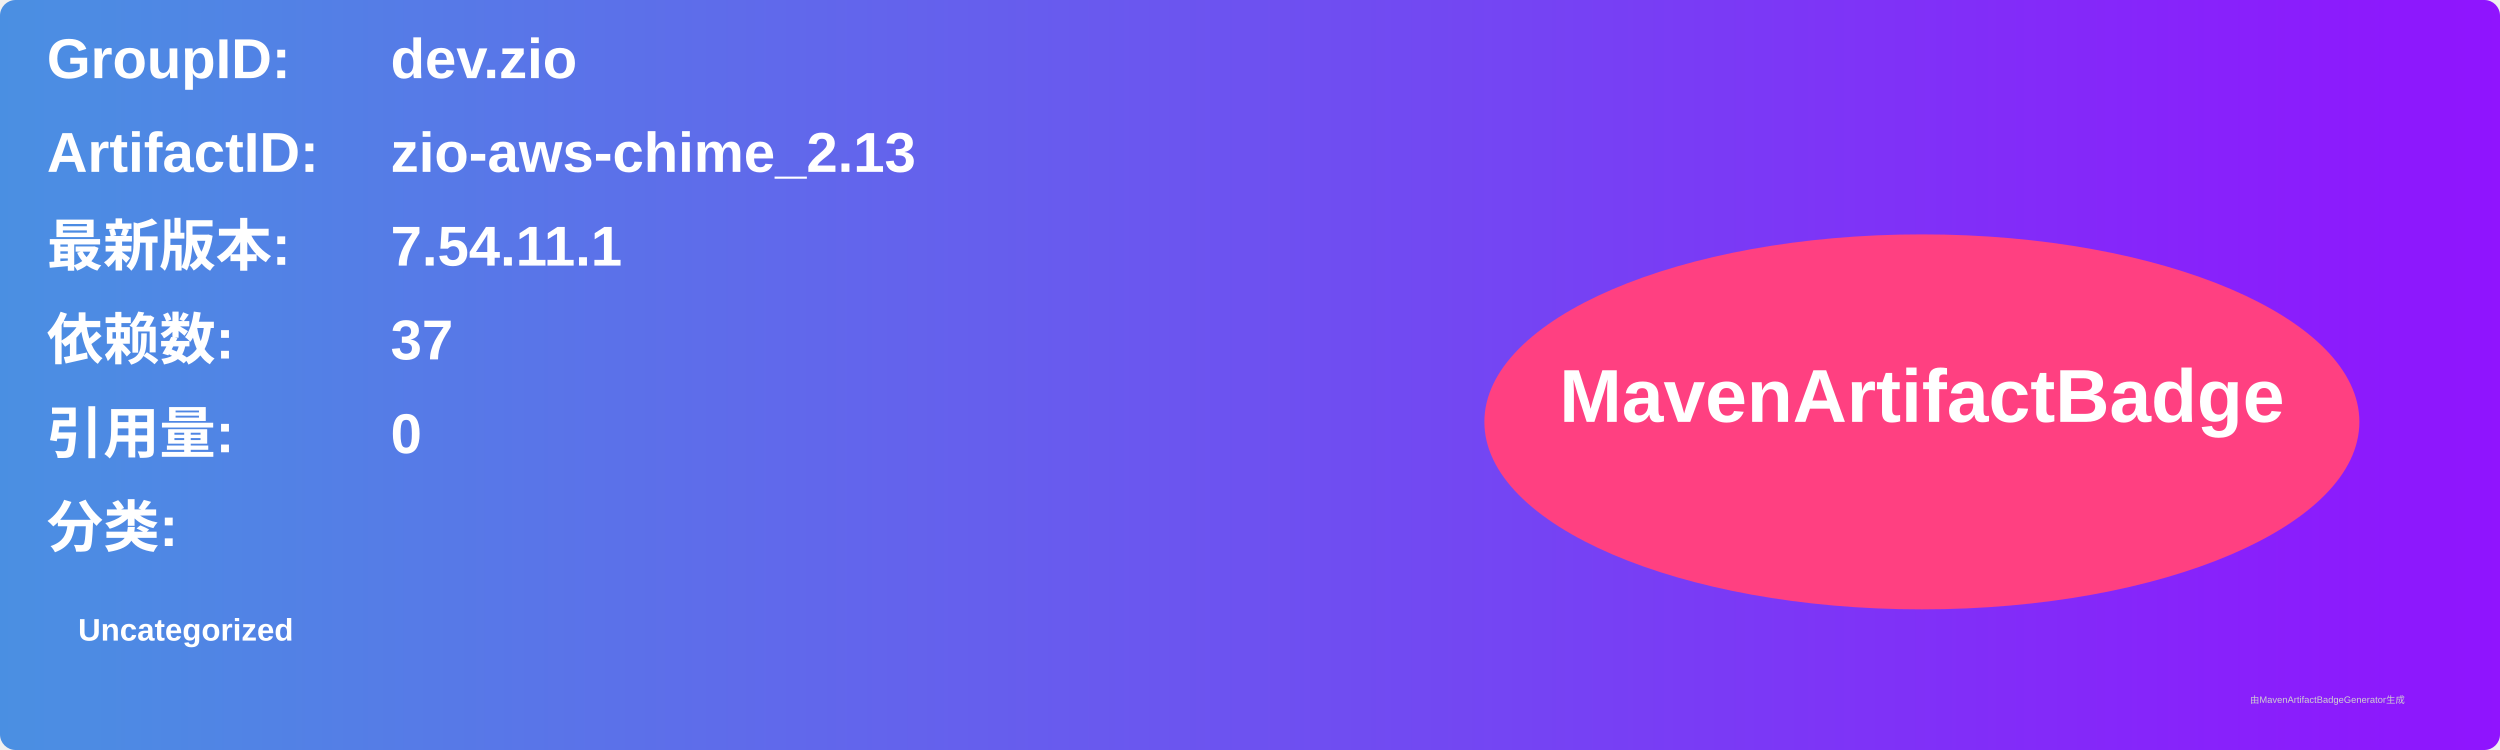
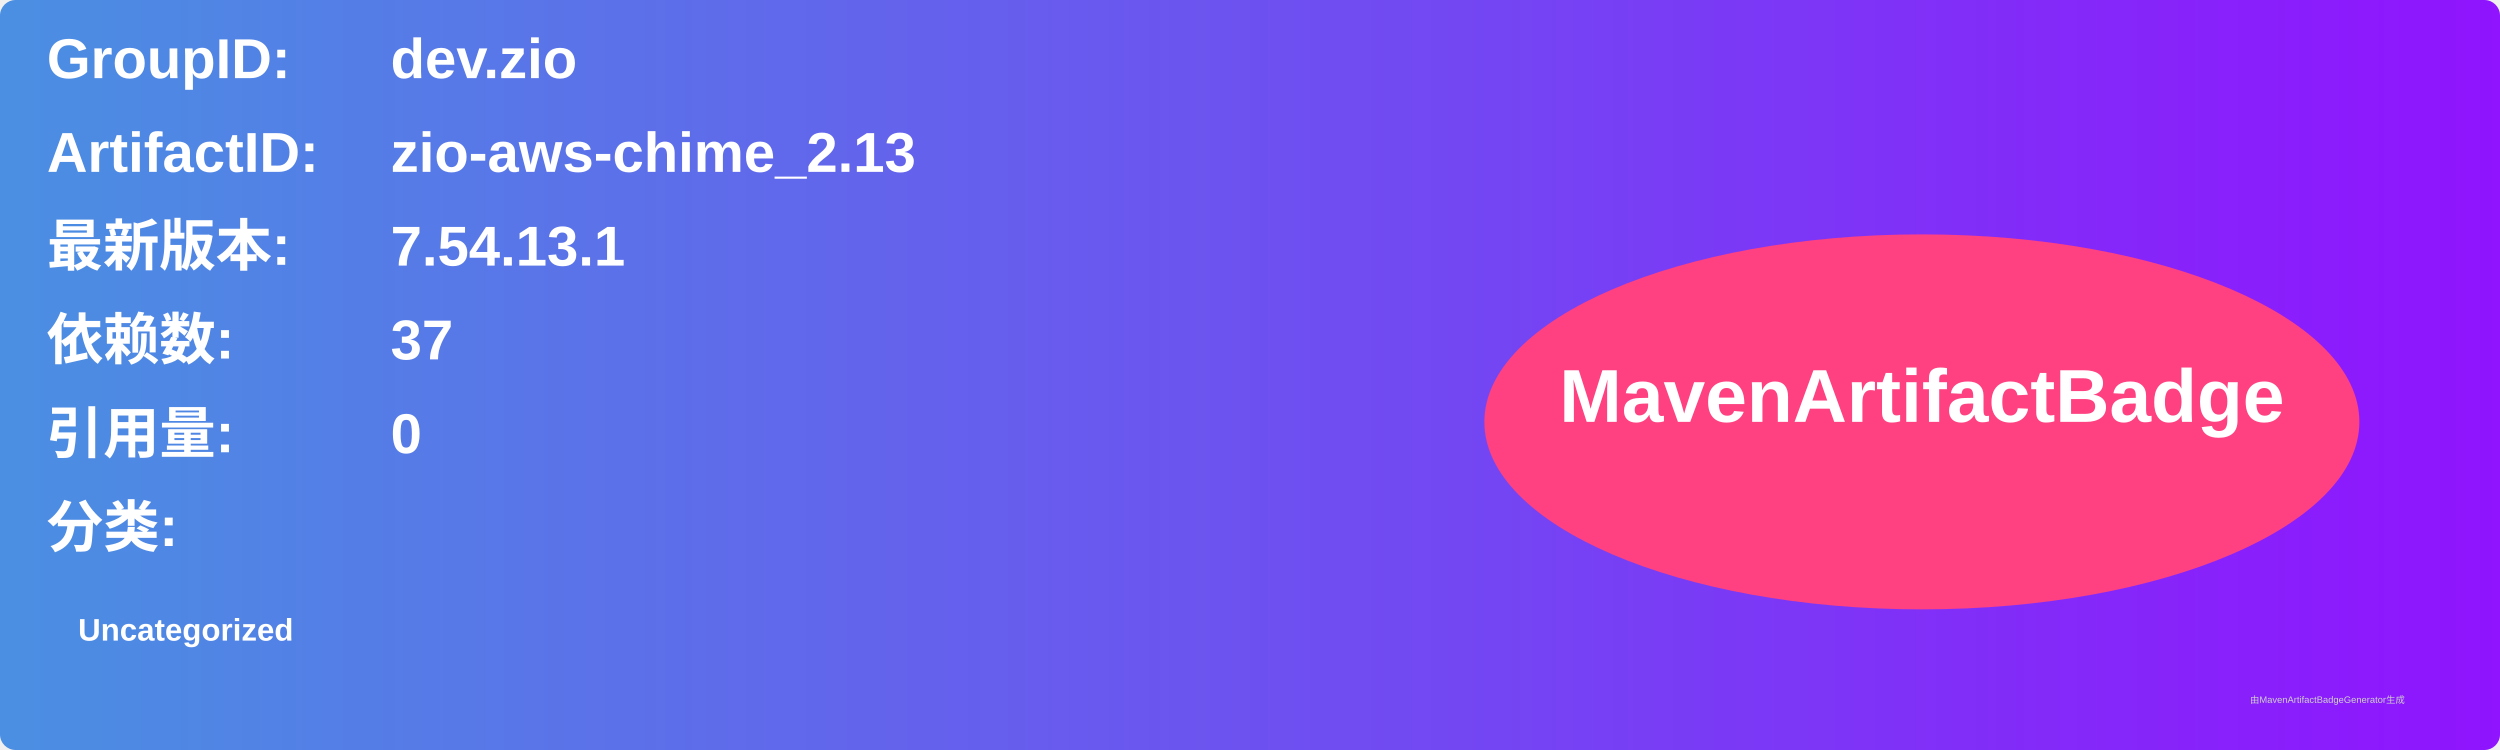
<svg xmlns="http://www.w3.org/2000/svg" width="800" height="240" viewBox="0 0 800 240">
  <linearGradient id="grad" x1="0%" y1="0%" x2="100%" y2="0%">
    <stop offset="0%" stop-color="#4a90e2" />
    <stop offset="100%" stop-color="#9013fe" />
  </linearGradient>
  <rect width="100%" height="100%" rx="5" ry="5" fill="url(#grad)" />
  <g transform="translate(15, 15)">
    <text x="0" y="10" font-family="Arial" font-size="18" fill="white" font-weight="bold" width="260">GroupID:</text>
    <text x="110" y="10" font-family="Arial" font-size="18" fill="white" font-weight="bold" width="460">dev.zio</text>
    <text x="0" y="40" font-family="Arial" font-size="18" fill="white" font-weight="bold" width="260">ArtifactID:</text>
    <text x="110" y="40" font-family="Arial" font-size="18" fill="white" font-weight="bold" width="460">zio-aws-chime_2.13</text>
    <text x="0" y="70" font-family="Arial" font-size="18" fill="white" font-weight="bold">最新版本:</text>
    <text x="110" y="70" font-family="Arial" font-size="18" fill="white" font-weight="bold">
-       <tspan font-weight="bold">7.54.11.1</tspan>
+       <tspan font-weight="bold">7.54.13.1</tspan>
    </text>
    <text x="0" y="100" font-family="Arial" font-size="18" fill="white" font-weight="bold">依赖数: </text>
    <text x="110" y="100" font-family="Arial" font-size="18" fill="white">
      <tspan font-weight="bold">37</tspan>
    </text>
    <text x="0" y="130" font-family="Arial" font-size="18" fill="white" font-weight="bold">引用量: </text>
    <text x="110" y="130" font-family="Arial" font-size="18" fill="white">
      <tspan font-weight="bold">0</tspan>
    </text>
    <text x="0" y="160" font-family="Arial" font-size="18" fill="white" font-weight="bold">分类:</text>
    <text x="10" y="190" font-family="Arial" font-size="10" fill="white">
      <tspan font-weight="bold">Uncategorized</tspan>
    </text>
    <ellipse cx="600" cy="120" rx="140" ry="60" fill="#ff4081" />
    <text x="600" y="120" text-anchor="middle" font-family="Arial" font-size="24" fill="white" font-weight="bold">MavenArtifactBadge</text>
  </g>
  <text x="720" y="225" font-family="Arial" font-size="3" fill="#d0d0d0">由MavenArtifactBadgeGenerator生成</text>
</svg>
